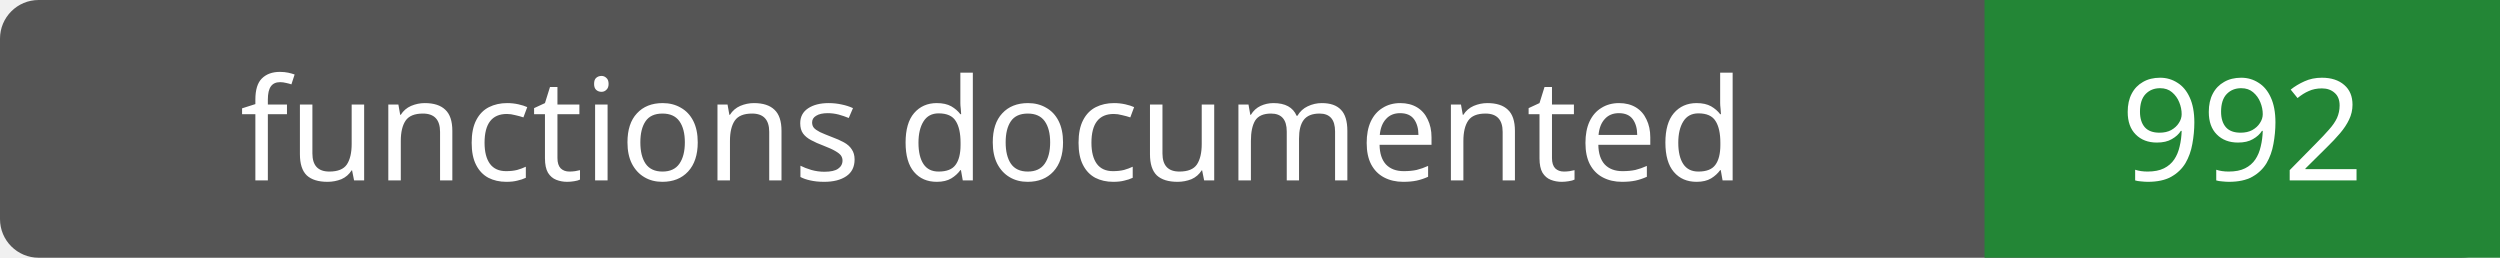
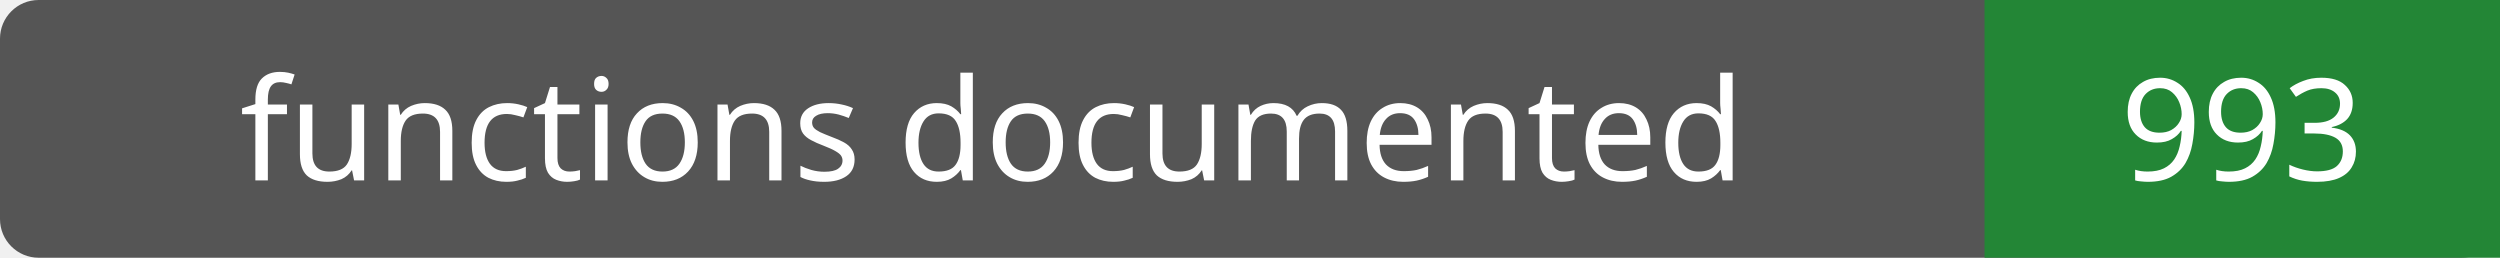
- <svg xmlns="http://www.w3.org/2000/svg" width="194" height="20" role="img" aria-label="functions documented: 992">
+ <svg xmlns="http://www.w3.org/2000/svg" width="194" height="20" role="img" aria-label="functions documented: 993">
  <rect width="194" height="20" rx="3" fill="#555" />
  <path fill="#238636" d="M154 0h40v20H154z" />
  <g fill="#fff" text-anchor="middle" font-family="Verdana,sans-serif" font-size="11">
    <text x="77.0" y="14">functions documented</text>
-     <text x="174.0" y="14">992</text>
+     <text x="174.0" y="14">993</text>
  </g>
</svg>
